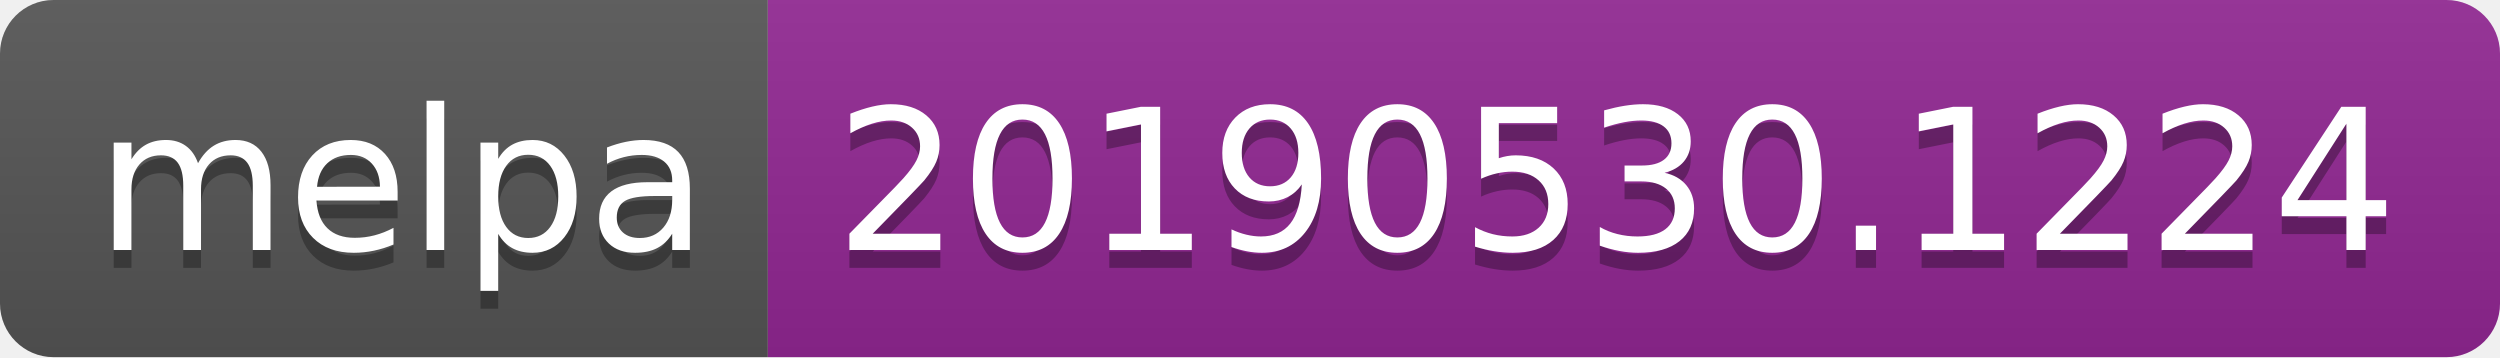
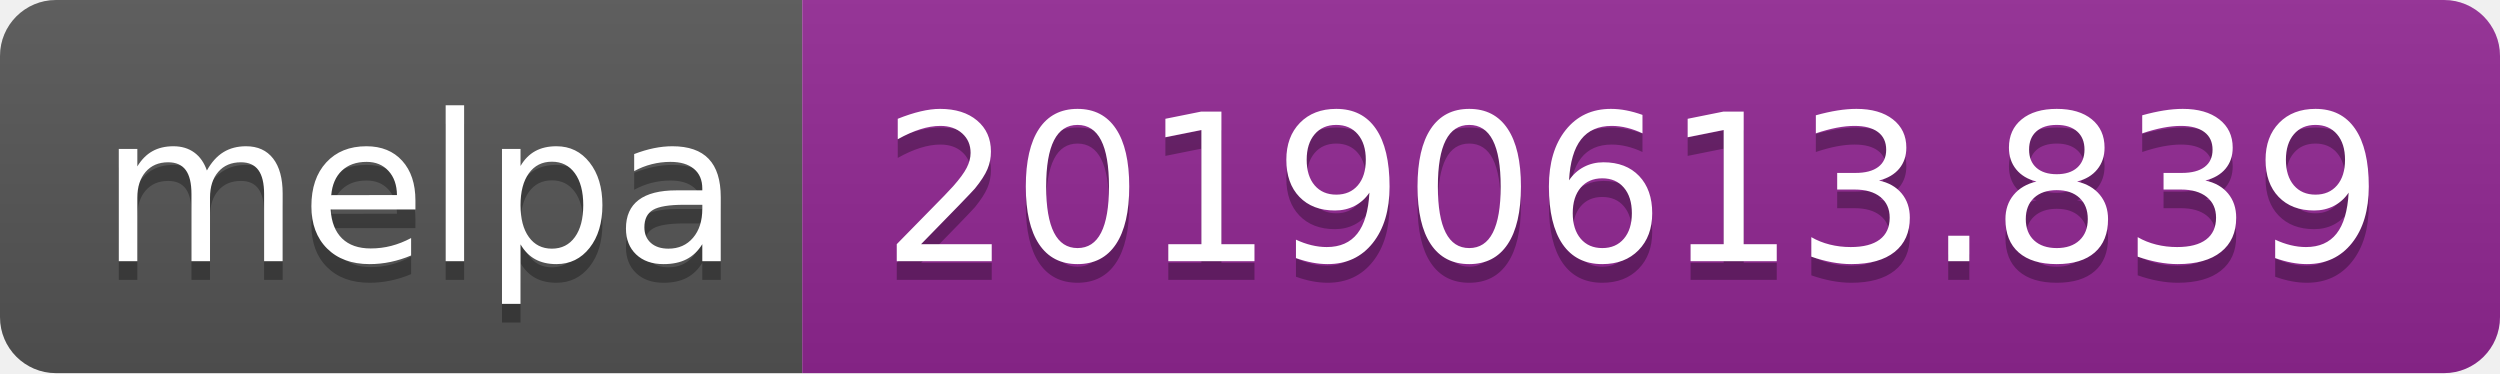
- <svg xmlns="http://www.w3.org/2000/svg" width="140" height="20">
+ <svg xmlns="http://www.w3.org/2000/svg" width="134" height="20">
  <linearGradient id="b" x2="0" y2="100%">
    <stop offset="0" stop-color="#bbb" stop-opacity=".1" />
    <stop offset="1" stop-opacity=".1" />
  </linearGradient>
  <clipPath id="a">
-     <rect width="140" height="20" rx="3" fill="#fff" />
+     <rect width="134" height="20" rx="3" fill="#fff" />
  </clipPath>
  <g clip-path="url(#a)">
    <path fill="#555" d="M0 0h43v20H0z" />
-     <path fill="#922793" d="M43 0h97v20H43z" />
-     <path fill="url(#b)" d="M0 0h140v20H0z" />
+     <path fill="#922793" d="M43 0h91v20H43z" />
+     <path fill="url(#b)" d="M0 0h134v20H0z" />
  </g>
  <g fill="#fff" text-anchor="middle" font-family="DejaVu Sans,Verdana,Geneva,sans-serif" font-size="110">
    <text x="225" y="150" fill="#010101" fill-opacity=".3" transform="scale(.1)" textLength="330">melpa</text>
    <text x="225" y="140" transform="scale(.1)" textLength="330">melpa</text>
-     <text x="905" y="150" fill="#010101" fill-opacity=".3" transform="scale(.1)" textLength="870">20190530.1224</text>
-     <text x="905" y="140" transform="scale(.1)" textLength="870">20190530.1224</text>
+     <text x="875" y="150" fill="#010101" fill-opacity=".3" transform="scale(.1)" textLength="810">20190613.839</text>
+     <text x="875" y="140" transform="scale(.1)" textLength="810">20190613.839</text>
  </g>
</svg>
